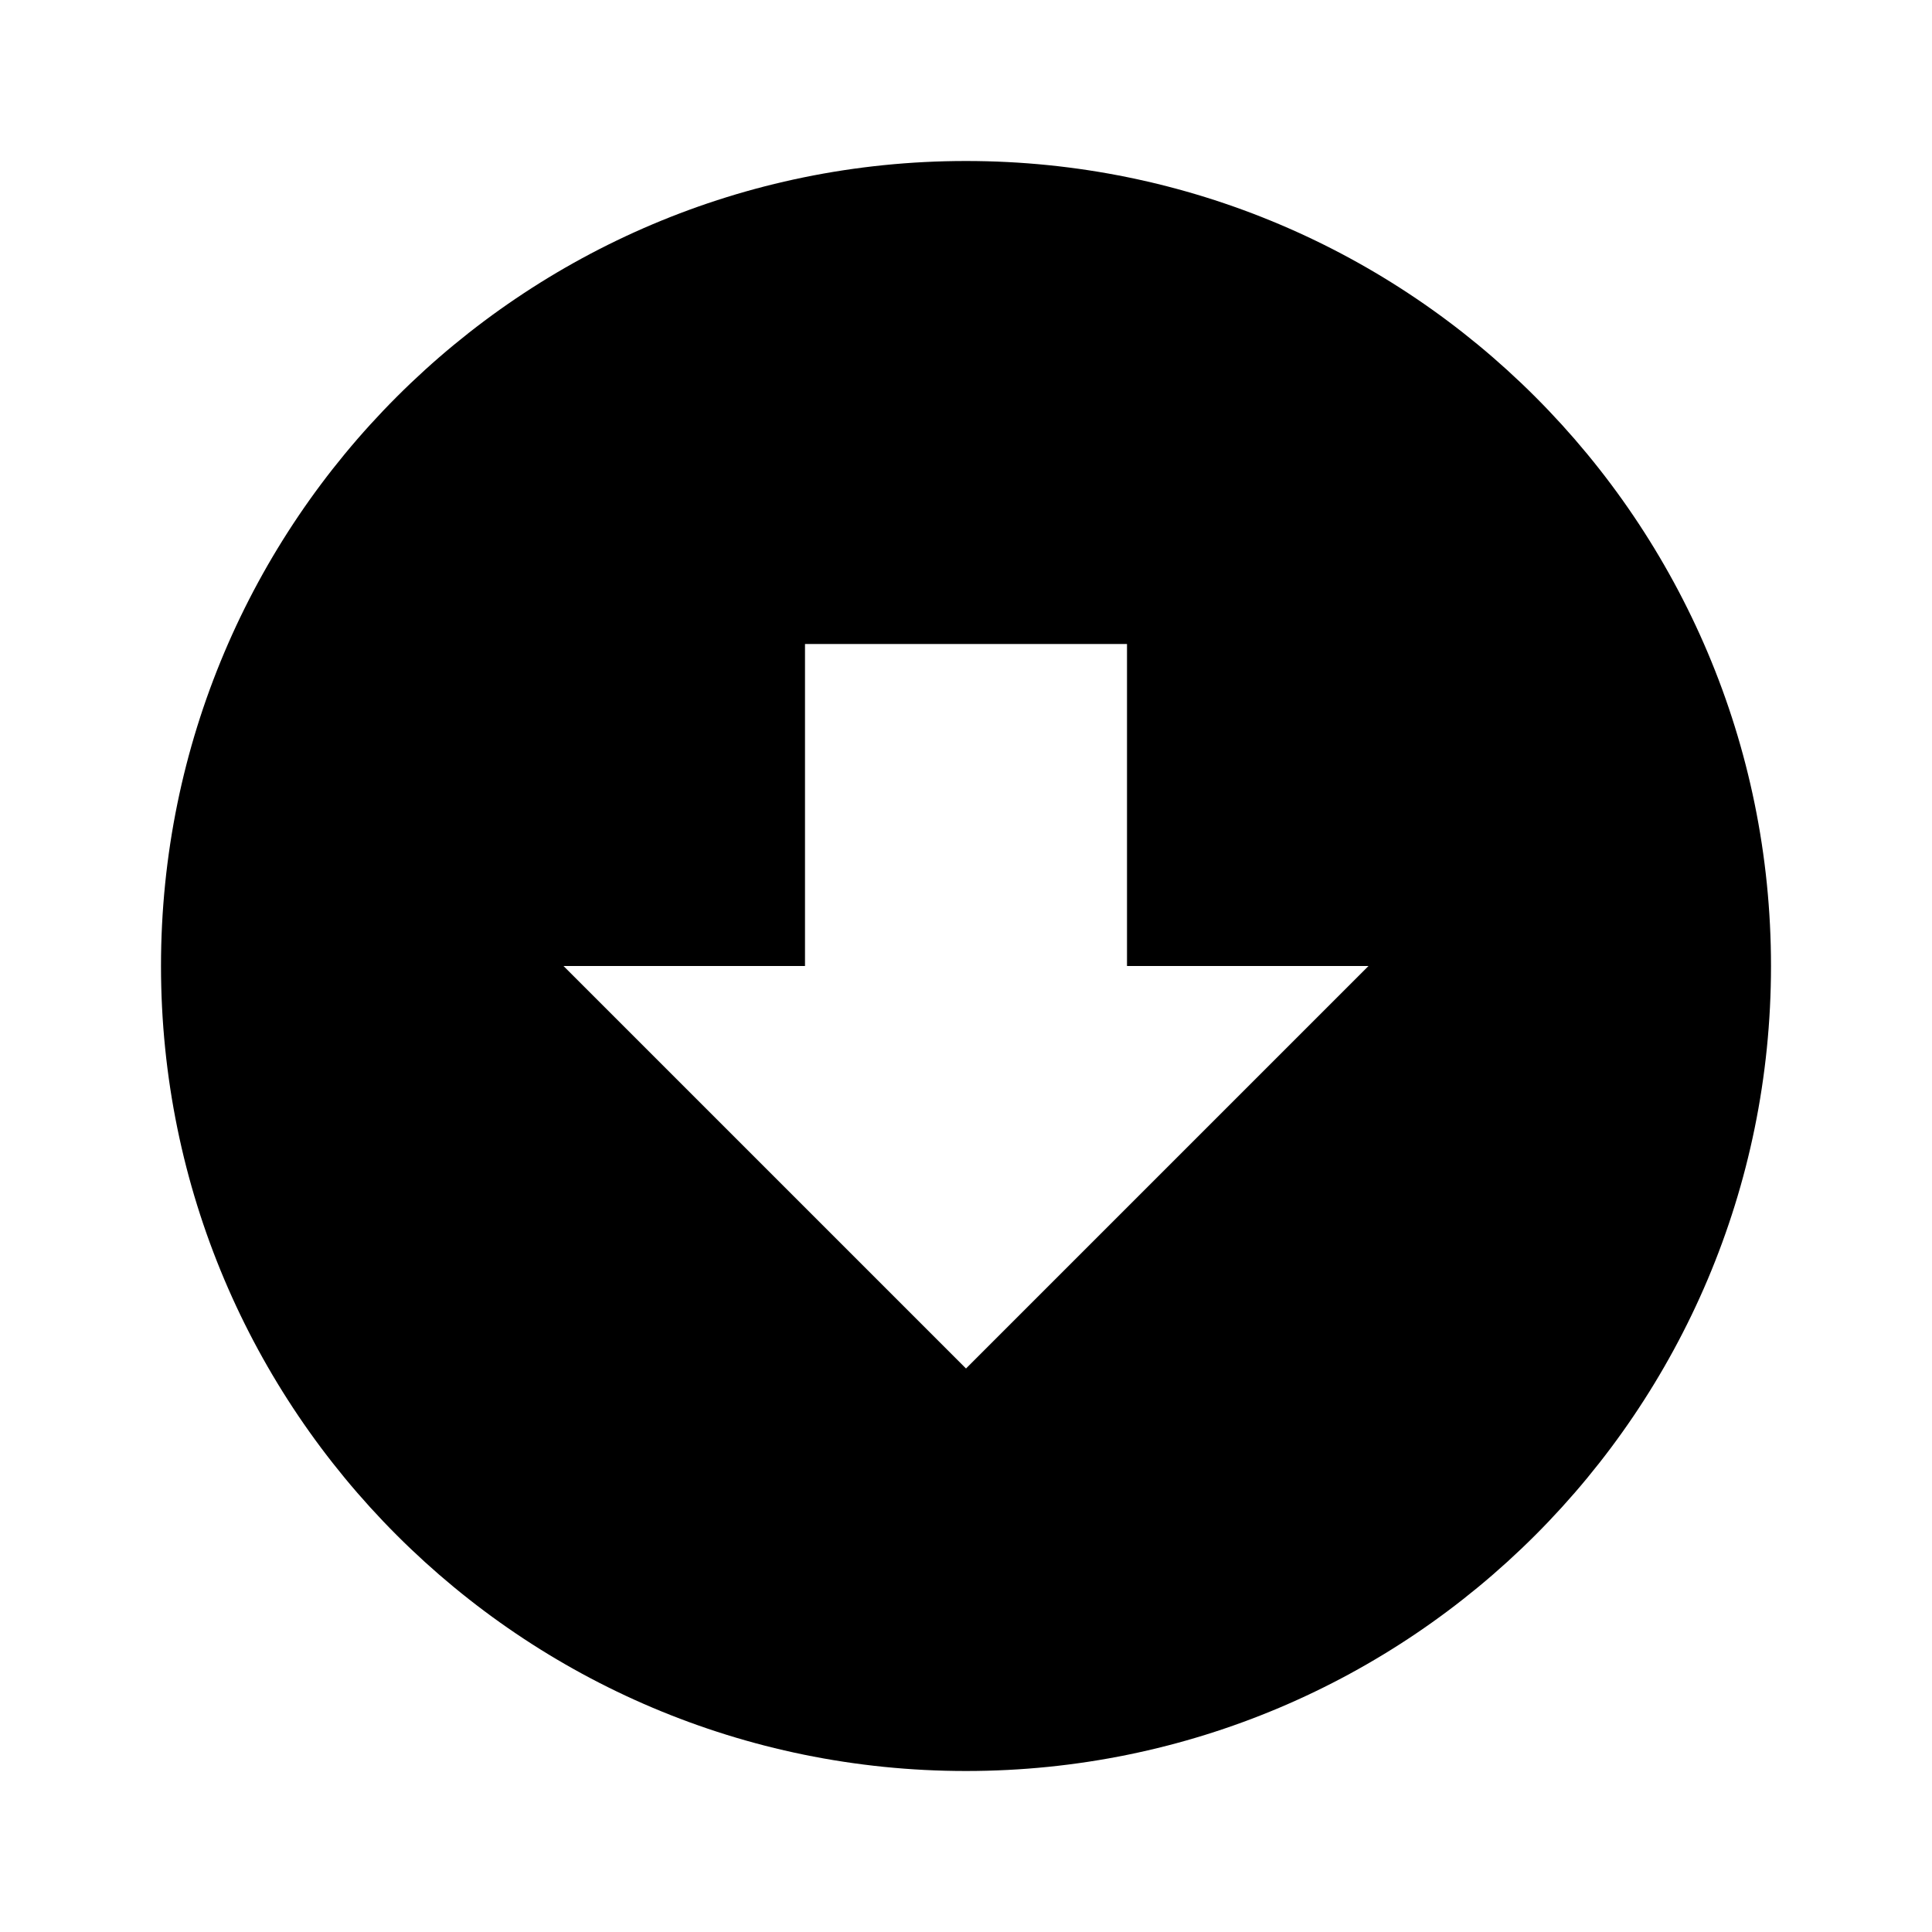
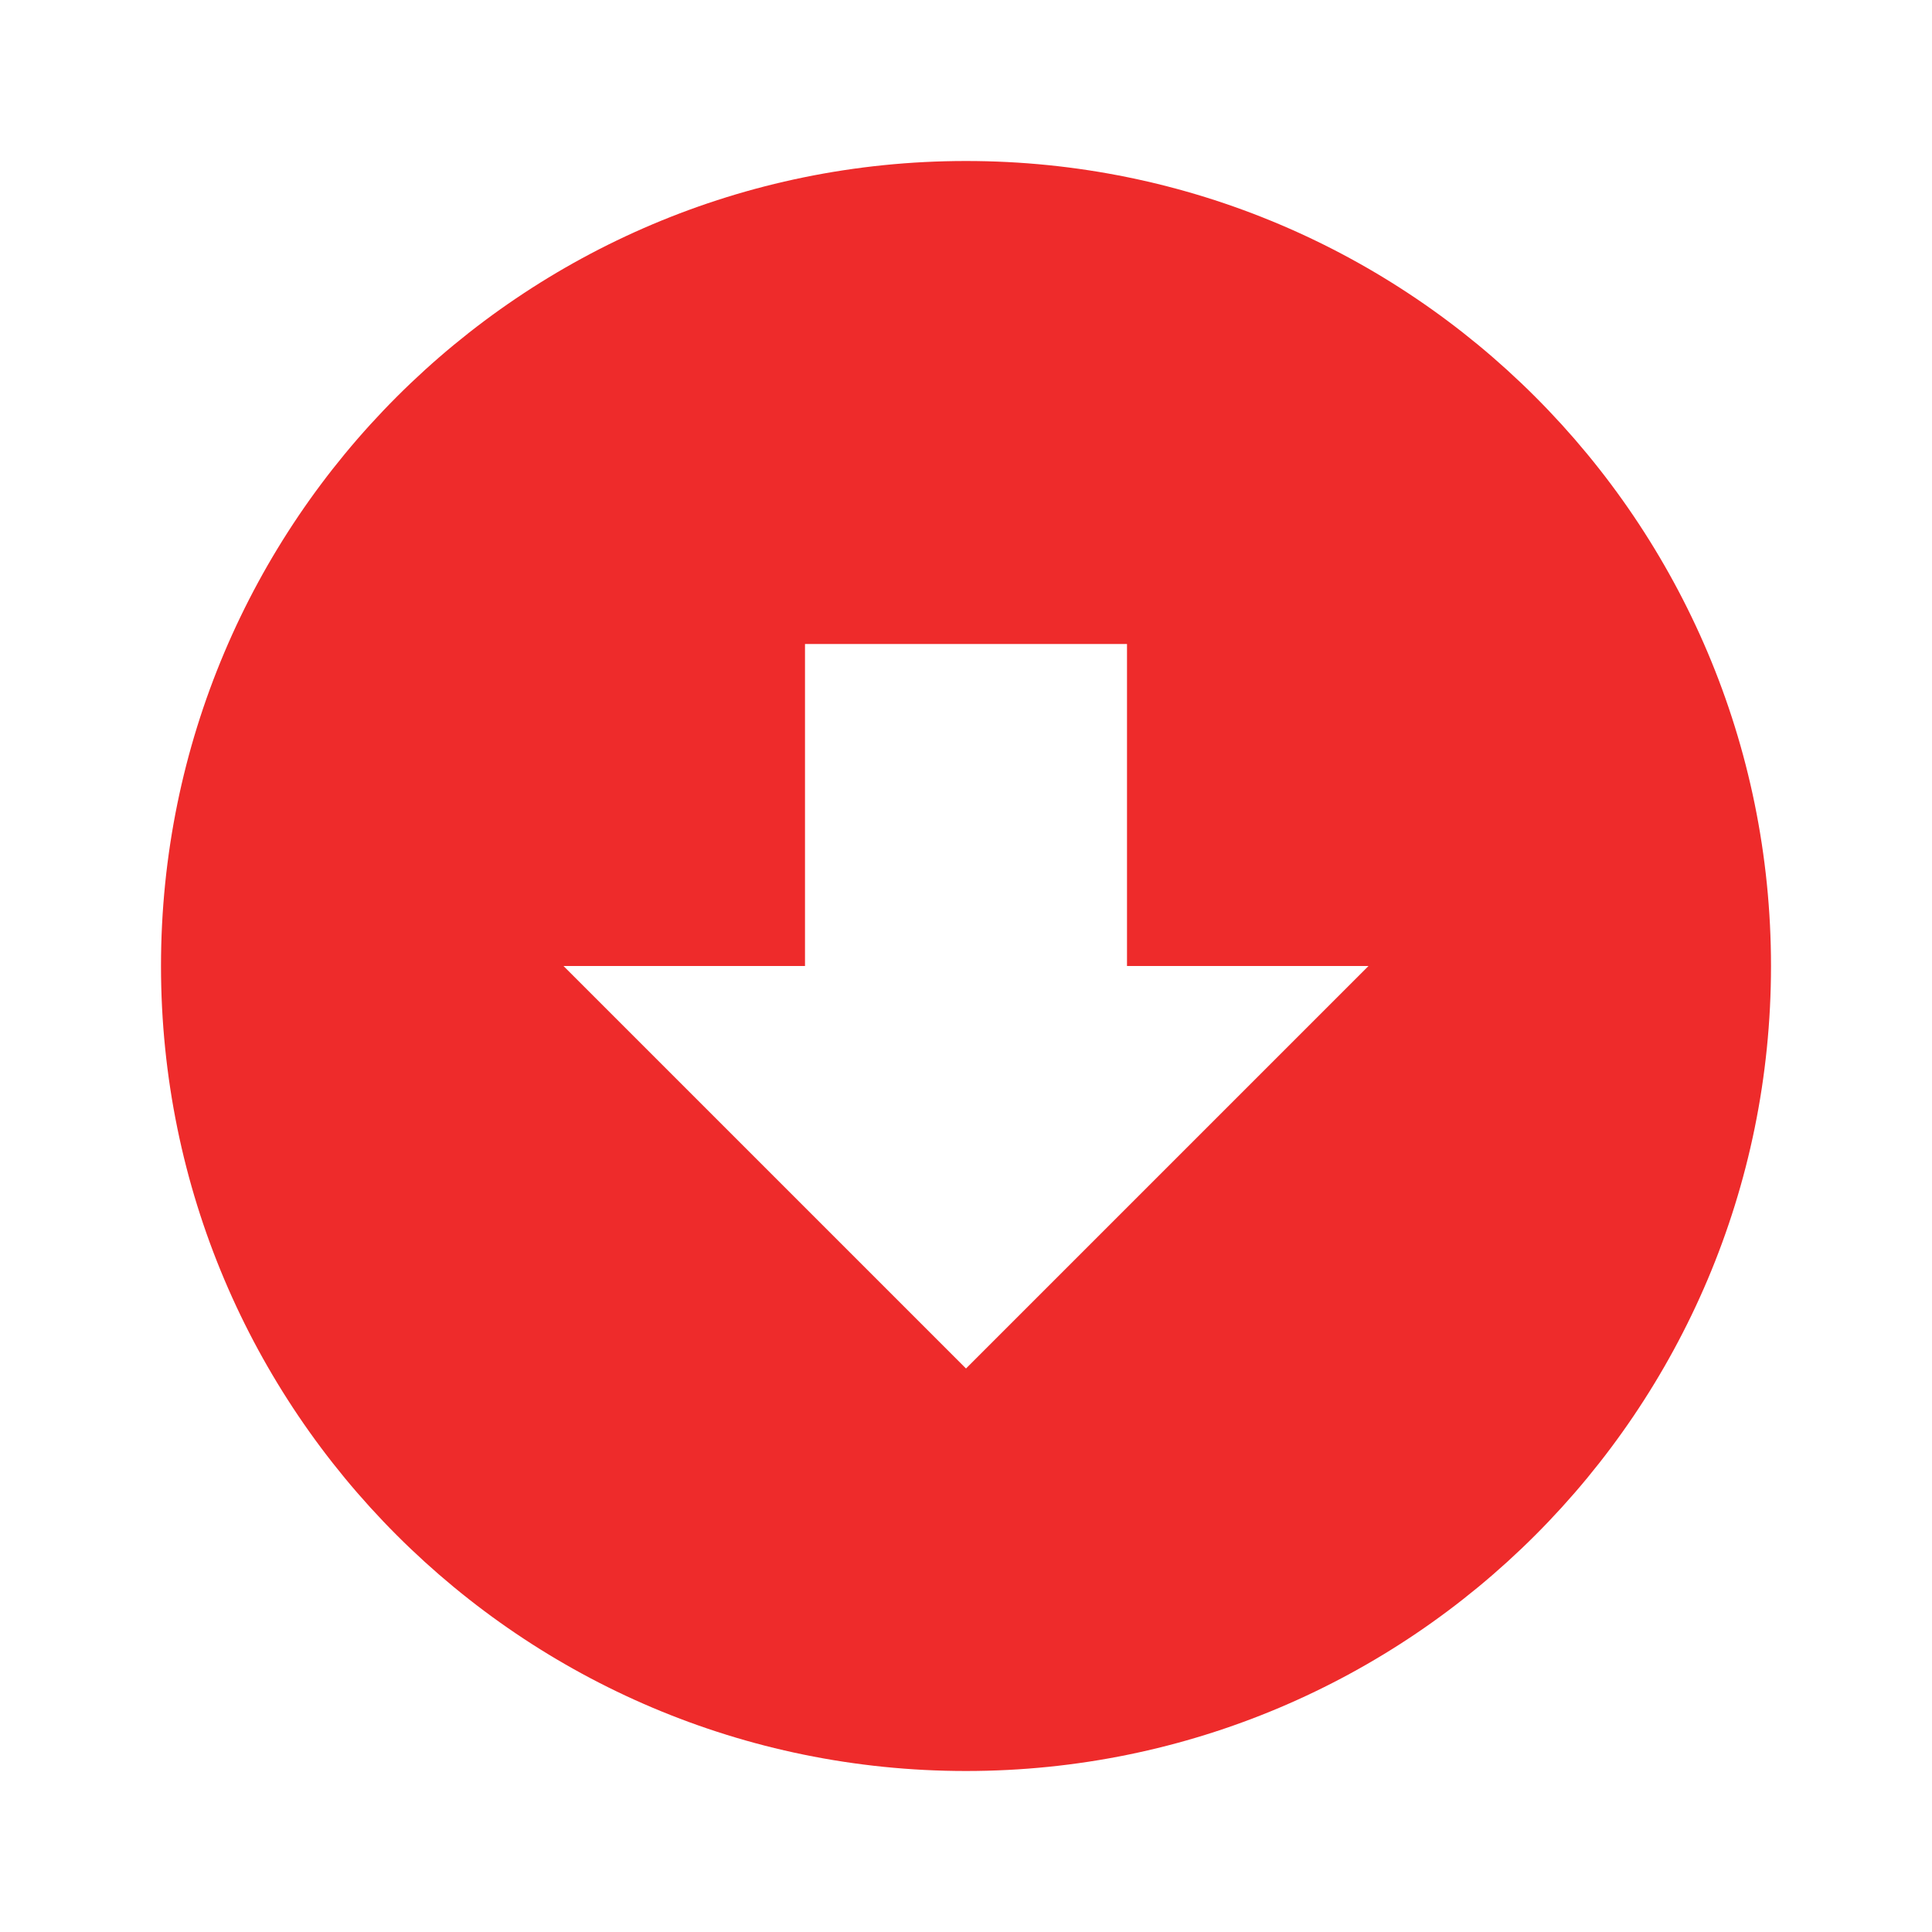
<svg xmlns="http://www.w3.org/2000/svg" viewBox="0 0 24 24">
-   <path d="M12,2A10,10 0 0,1 22,12A10,10 0 0,1 12,22A10,10 0 0,1 2,12A10,10 0 0,1 12,2M12,17L17,12H14V8H10V12H7L12,17Z" />
+   <path fill="#EE2B2B" d="M12,2A10,10 0 0,1 22,12A10,10 0 0,1 12,22A10,10 0 0,1 2,12A10,10 0 0,1 12,2M12,17L17,12H14V8H10V12H7L12,17Z" />
</svg>
